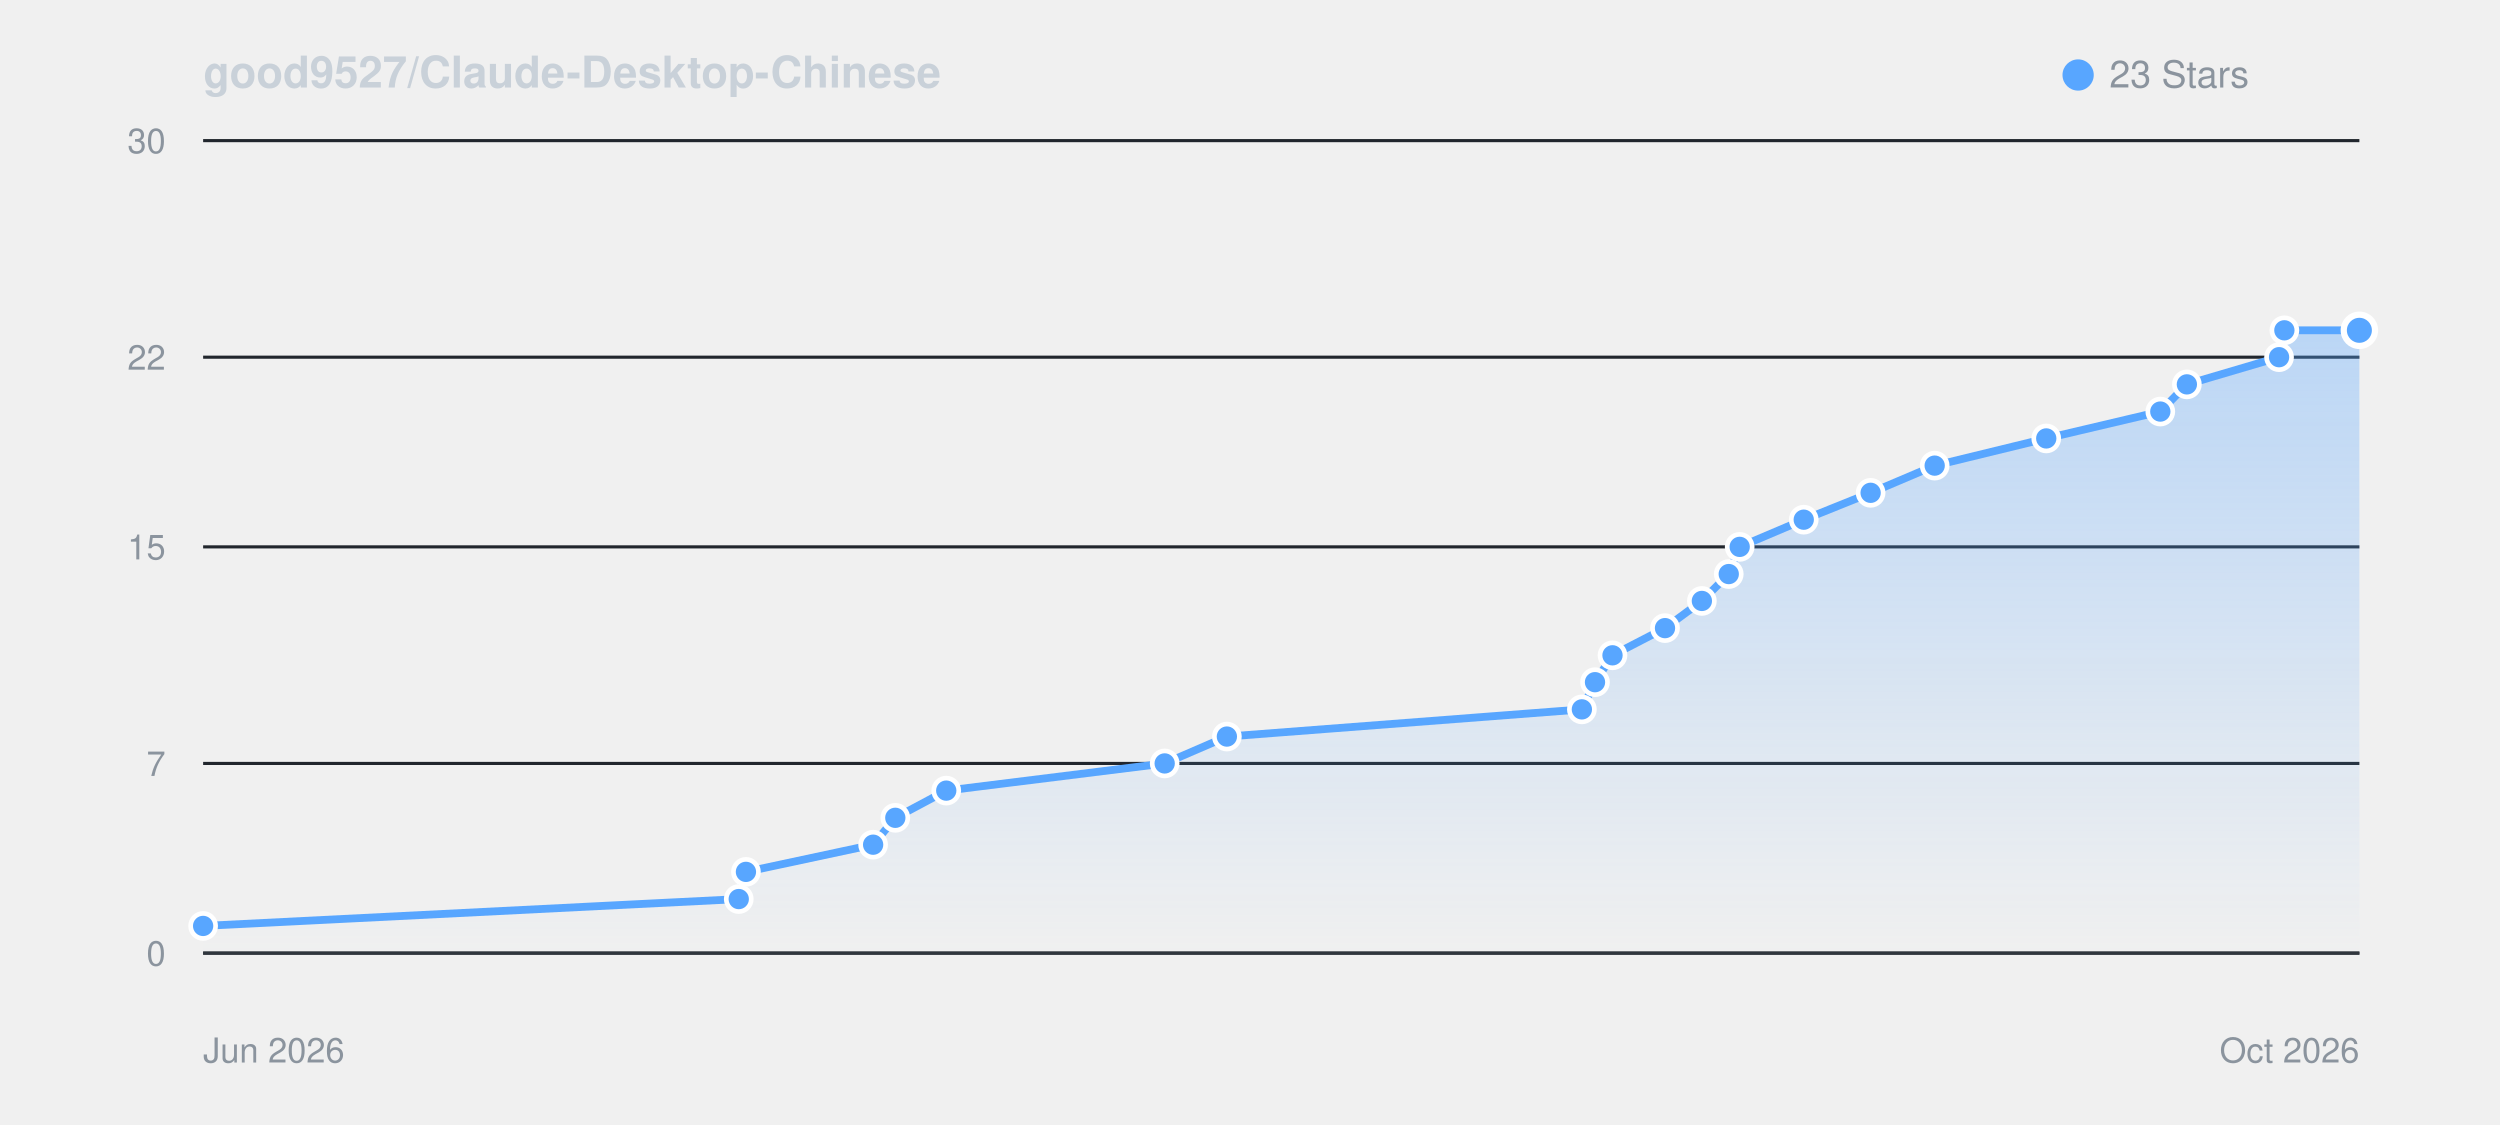
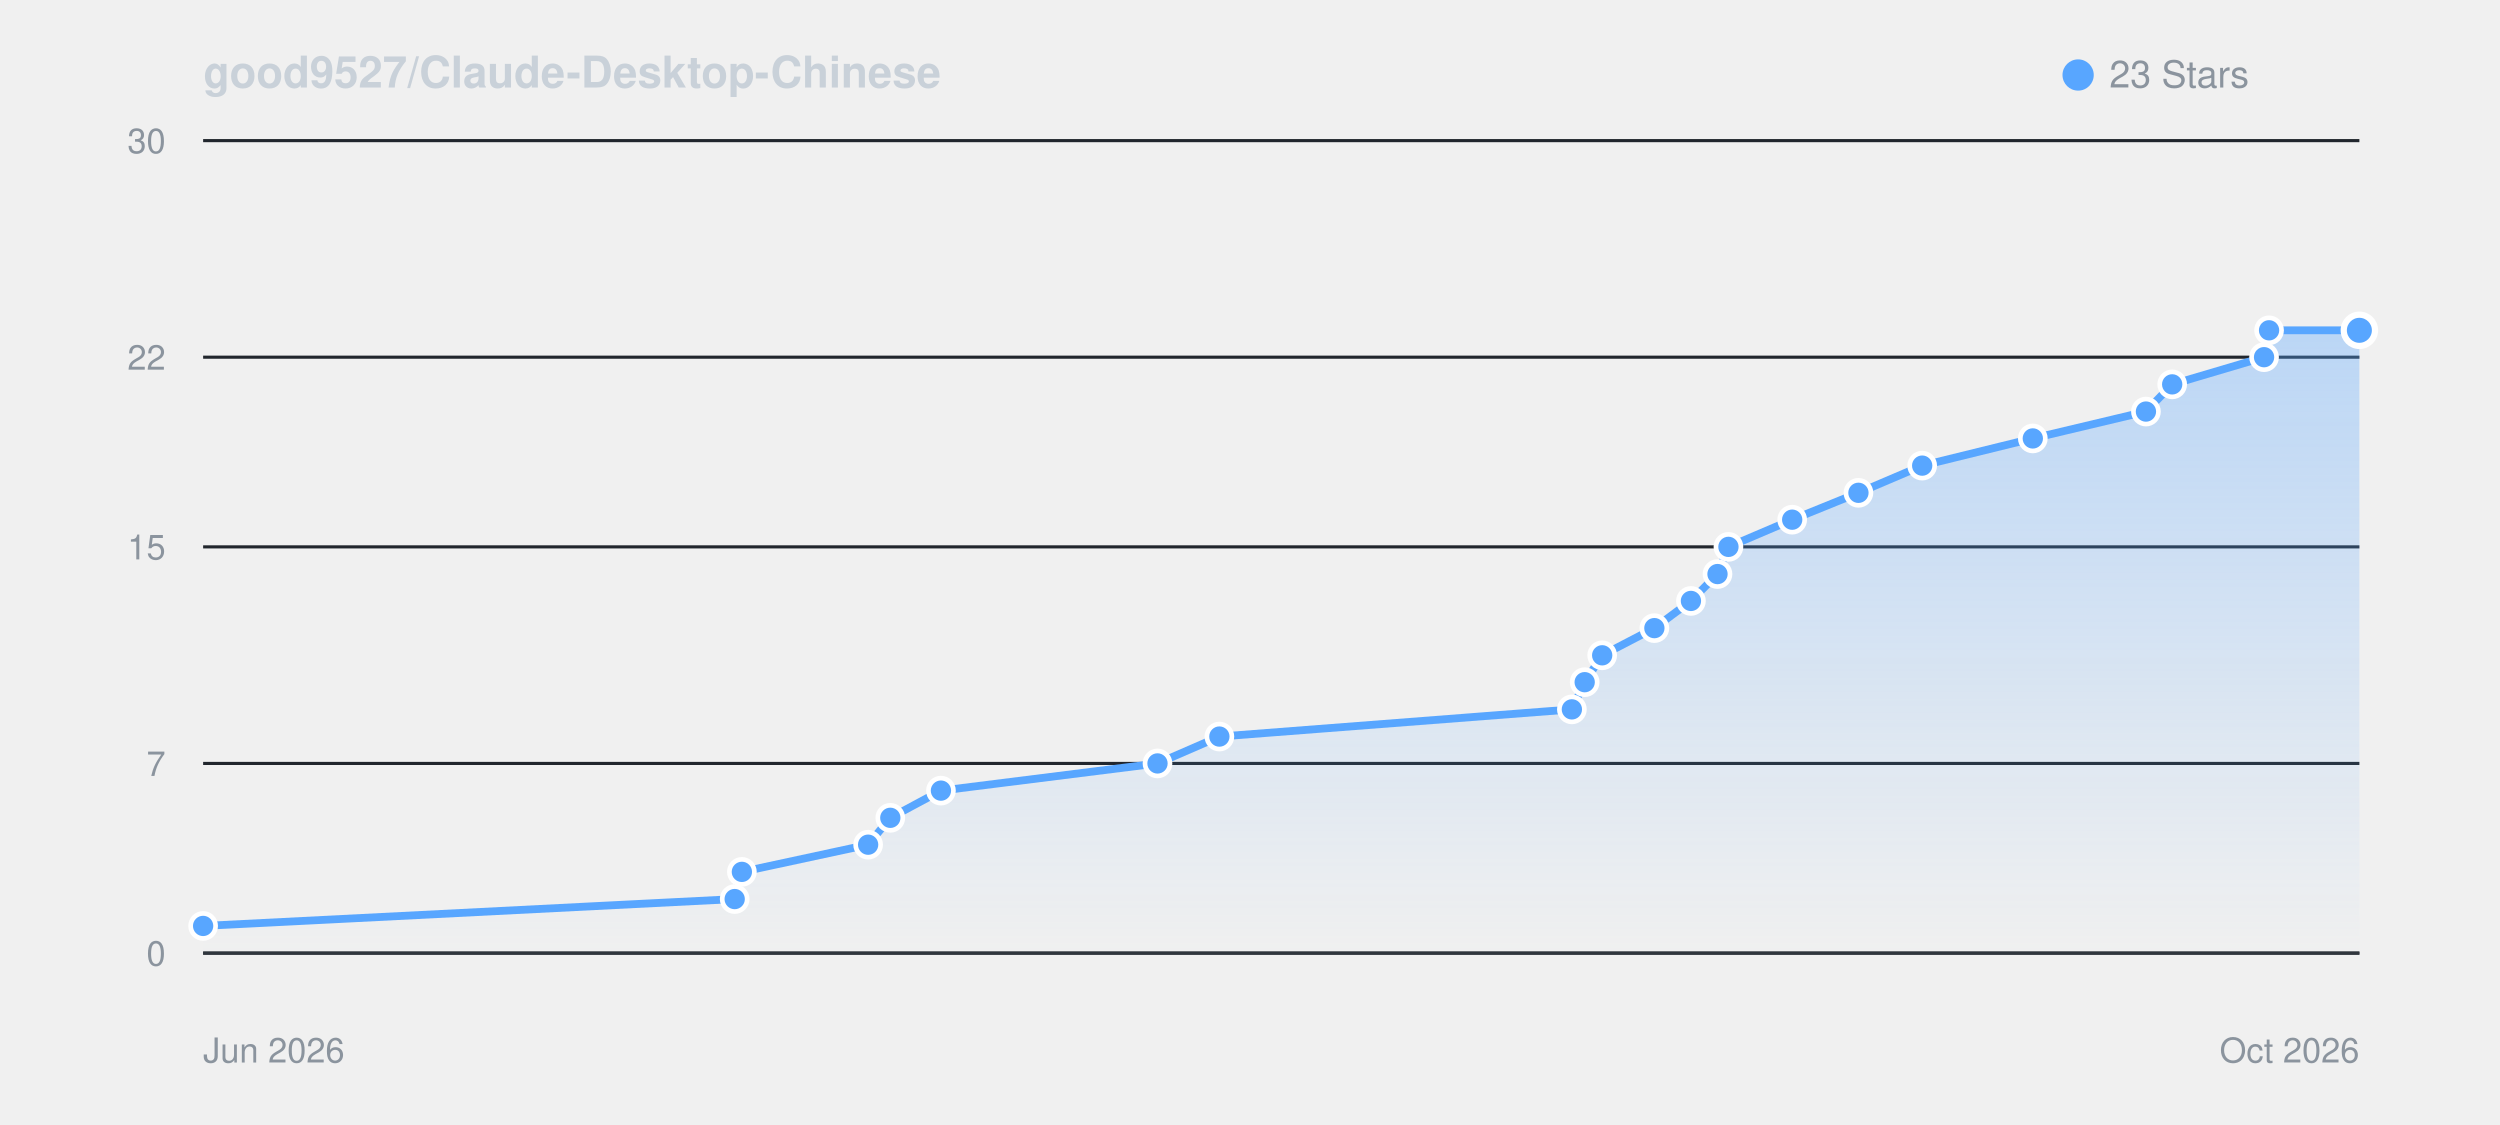
<svg xmlns="http://www.w3.org/2000/svg" viewBox="0 0 800 360" width="100%" height="auto" style="background: #0d1117; border-radius: 8px; border: 1px solid #30363d; font-family: -apple-system, BlinkMacSystemFont, Segoe UI, Helvetica, Arial, sans-serif;">
  <defs>
    <linearGradient id="starGrad_dark" x1="0%" y1="0%" x2="0%" y2="100%">
      <stop offset="0%" stop-color="rgba(88, 166, 255, 0.35)" />
      <stop offset="100%" stop-color="rgba(88, 166, 255, 0.0)" />
    </linearGradient>
  </defs>
  <text x="65" y="28" font-size="14" font-weight="600" fill="#c9d1d9">good9527/Claude-Desktop-Chinese</text>
  <circle cx="665" cy="24" r="5" fill="#58a6ff" />
  <text x="675" y="28" font-size="12" fill="#8b949e">23 Stars</text>
  <line x1="65" y1="305.0" x2="755" y2="305.0" stroke="#21262d" stroke-width="1" />
  <text x="53" y="309.0" font-size="11" fill="#8b949e" text-anchor="end">0</text>
  <line x1="65" y1="244.3" x2="755" y2="244.3" stroke="#21262d" stroke-width="1" />
  <text x="53" y="248.3" font-size="11" fill="#8b949e" text-anchor="end">7</text>
  <line x1="65" y1="175.0" x2="755" y2="175.0" stroke="#21262d" stroke-width="1" />
  <text x="53" y="179.0" font-size="11" fill="#8b949e" text-anchor="end">15</text>
  <line x1="65" y1="114.3" x2="755" y2="114.3" stroke="#21262d" stroke-width="1" />
  <text x="53" y="118.3" font-size="11" fill="#8b949e" text-anchor="end">22</text>
  <line x1="65" y1="45.0" x2="755" y2="45.0" stroke="#21262d" stroke-width="1" />
  <text x="53" y="49.0" font-size="11" fill="#8b949e" text-anchor="end">30</text>
  <line x1="65" y1="305" x2="755" y2="305" stroke="#30363d" stroke-width="1" />
  <text x="65" y="340" font-size="11" fill="#8b949e">Jun 2026</text>
  <text x="755" y="340" font-size="11" fill="#8b949e" text-anchor="end">Oct 2026</text>
-   <path d="M 65.0 296.3 L 236.4 287.7 L 238.7 279.0 L 279.4 270.3 L 286.5 261.7 L 302.8 253.0 L 372.7 244.3 L 392.6 235.7 L 506.2 227.0 L 510.4 218.3 L 516.0 209.7 L 532.8 201.0 L 544.6 192.3 L 553.2 183.7 L 556.7 175.0 L 577.2 166.3 L 598.6 157.7 L 619.1 149.0 L 654.8 140.3 L 691.3 131.7 L 699.8 123.0 L 729.3 114.3 L 731.0 105.7 L 755.0 105.7 L 755.0 305.0 L 65.0 305.0 Z" fill="url(#starGrad_dark)" />
-   <path d="M 65.0 296.3 L 236.4 287.7 L 238.7 279.0 L 279.4 270.3 L 286.5 261.7 L 302.8 253.0 L 372.7 244.3 L 392.6 235.7 L 506.2 227.0 L 510.4 218.3 L 516.0 209.7 L 532.8 201.0 L 544.6 192.3 L 553.2 183.7 L 556.7 175.0 L 577.2 166.3 L 598.6 157.7 L 619.1 149.0 L 654.8 140.3 L 691.3 131.7 L 699.8 123.0 L 729.3 114.3 L 731.0 105.7 L 755.0 105.7" fill="none" stroke="#58a6ff" stroke-width="2.5" stroke-linecap="round" stroke-linejoin="round" />
+   <path d="M 65.0 296.3 L 235.1 287.7 L 237.4 279.0 L 277.8 270.3 L 284.9 261.7 L 301.1 253.0 L 370.4 244.3 L 390.2 235.7 L 503.0 227.0 L 507.1 218.3 L 512.7 209.7 L 529.4 201.0 L 541.1 192.3 L 549.6 183.7 L 553.1 175.0 L 573.5 166.3 L 594.7 157.7 L 615.1 149.0 L 650.5 140.3 L 686.7 131.7 L 695.1 123.0 L 724.5 114.3 L 726.1 105.7 L 755.0 105.7 L 755.0 305.0 L 65.0 305.0 Z" fill="url(#starGrad_dark)" />
+   <path d="M 65.0 296.3 L 235.1 287.7 L 237.4 279.0 L 277.8 270.3 L 284.9 261.7 L 301.1 253.0 L 370.4 244.3 L 390.2 235.7 L 503.0 227.0 L 507.1 218.3 L 512.7 209.7 L 529.4 201.0 L 541.1 192.3 L 549.6 183.7 L 553.1 175.0 L 573.5 166.3 L 594.7 157.7 L 615.1 149.0 L 650.5 140.3 L 686.7 131.7 L 695.1 123.0 L 724.5 114.3 L 726.1 105.7 L 755.0 105.7" fill="none" stroke="#58a6ff" stroke-width="2.5" stroke-linecap="round" stroke-linejoin="round" />
  <circle cx="65.0" cy="296.3" r="4" fill="#58a6ff" stroke="#fff" stroke-width="1.5" />
-   <circle cx="236.4" cy="287.7" r="4" fill="#58a6ff" stroke="#fff" stroke-width="1.5" />
-   <circle cx="238.7" cy="279.0" r="4" fill="#58a6ff" stroke="#fff" stroke-width="1.5" />
-   <circle cx="279.4" cy="270.3" r="4" fill="#58a6ff" stroke="#fff" stroke-width="1.5" />
-   <circle cx="286.5" cy="261.7" r="4" fill="#58a6ff" stroke="#fff" stroke-width="1.5" />
-   <circle cx="302.8" cy="253.0" r="4" fill="#58a6ff" stroke="#fff" stroke-width="1.5" />
-   <circle cx="372.7" cy="244.3" r="4" fill="#58a6ff" stroke="#fff" stroke-width="1.5" />
-   <circle cx="392.6" cy="235.7" r="4" fill="#58a6ff" stroke="#fff" stroke-width="1.5" />
-   <circle cx="506.2" cy="227.0" r="4" fill="#58a6ff" stroke="#fff" stroke-width="1.5" />
-   <circle cx="510.4" cy="218.3" r="4" fill="#58a6ff" stroke="#fff" stroke-width="1.5" />
-   <circle cx="516.0" cy="209.7" r="4" fill="#58a6ff" stroke="#fff" stroke-width="1.5" />
-   <circle cx="532.8" cy="201.0" r="4" fill="#58a6ff" stroke="#fff" stroke-width="1.5" />
-   <circle cx="544.6" cy="192.3" r="4" fill="#58a6ff" stroke="#fff" stroke-width="1.5" />
-   <circle cx="553.2" cy="183.7" r="4" fill="#58a6ff" stroke="#fff" stroke-width="1.5" />
-   <circle cx="556.7" cy="175.0" r="4" fill="#58a6ff" stroke="#fff" stroke-width="1.5" />
-   <circle cx="577.2" cy="166.3" r="4" fill="#58a6ff" stroke="#fff" stroke-width="1.5" />
-   <circle cx="598.6" cy="157.7" r="4" fill="#58a6ff" stroke="#fff" stroke-width="1.5" />
-   <circle cx="619.1" cy="149.0" r="4" fill="#58a6ff" stroke="#fff" stroke-width="1.5" />
-   <circle cx="654.8" cy="140.3" r="4" fill="#58a6ff" stroke="#fff" stroke-width="1.5" />
-   <circle cx="691.3" cy="131.7" r="4" fill="#58a6ff" stroke="#fff" stroke-width="1.5" />
-   <circle cx="699.8" cy="123.0" r="4" fill="#58a6ff" stroke="#fff" stroke-width="1.5" />
-   <circle cx="729.3" cy="114.3" r="4" fill="#58a6ff" stroke="#fff" stroke-width="1.5" />
-   <circle cx="731.0" cy="105.7" r="4" fill="#58a6ff" stroke="#fff" stroke-width="1.5" />
+   <circle cx="235.1" cy="287.7" r="4" fill="#58a6ff" stroke="#fff" stroke-width="1.5" />
+   <circle cx="237.4" cy="279.0" r="4" fill="#58a6ff" stroke="#fff" stroke-width="1.5" />
+   <circle cx="277.8" cy="270.3" r="4" fill="#58a6ff" stroke="#fff" stroke-width="1.5" />
+   <circle cx="284.9" cy="261.7" r="4" fill="#58a6ff" stroke="#fff" stroke-width="1.5" />
+   <circle cx="301.1" cy="253.0" r="4" fill="#58a6ff" stroke="#fff" stroke-width="1.5" />
+   <circle cx="370.4" cy="244.3" r="4" fill="#58a6ff" stroke="#fff" stroke-width="1.5" />
+   <circle cx="390.2" cy="235.7" r="4" fill="#58a6ff" stroke="#fff" stroke-width="1.5" />
+   <circle cx="503.0" cy="227.0" r="4" fill="#58a6ff" stroke="#fff" stroke-width="1.5" />
+   <circle cx="507.1" cy="218.3" r="4" fill="#58a6ff" stroke="#fff" stroke-width="1.5" />
+   <circle cx="512.7" cy="209.7" r="4" fill="#58a6ff" stroke="#fff" stroke-width="1.5" />
+   <circle cx="529.4" cy="201.0" r="4" fill="#58a6ff" stroke="#fff" stroke-width="1.5" />
+   <circle cx="541.1" cy="192.3" r="4" fill="#58a6ff" stroke="#fff" stroke-width="1.5" />
+   <circle cx="549.6" cy="183.7" r="4" fill="#58a6ff" stroke="#fff" stroke-width="1.5" />
+   <circle cx="553.1" cy="175.0" r="4" fill="#58a6ff" stroke="#fff" stroke-width="1.5" />
+   <circle cx="573.5" cy="166.3" r="4" fill="#58a6ff" stroke="#fff" stroke-width="1.5" />
+   <circle cx="594.7" cy="157.7" r="4" fill="#58a6ff" stroke="#fff" stroke-width="1.5" />
+   <circle cx="615.1" cy="149.0" r="4" fill="#58a6ff" stroke="#fff" stroke-width="1.5" />
+   <circle cx="650.5" cy="140.3" r="4" fill="#58a6ff" stroke="#fff" stroke-width="1.5" />
+   <circle cx="686.7" cy="131.7" r="4" fill="#58a6ff" stroke="#fff" stroke-width="1.5" />
+   <circle cx="695.1" cy="123.0" r="4" fill="#58a6ff" stroke="#fff" stroke-width="1.5" />
+   <circle cx="724.5" cy="114.3" r="4" fill="#58a6ff" stroke="#fff" stroke-width="1.5" />
+   <circle cx="726.1" cy="105.7" r="4" fill="#58a6ff" stroke="#fff" stroke-width="1.5" />
  <circle cx="755.0" cy="105.7" r="5" fill="#58a6ff" stroke="#fff" stroke-width="2" />
</svg>
